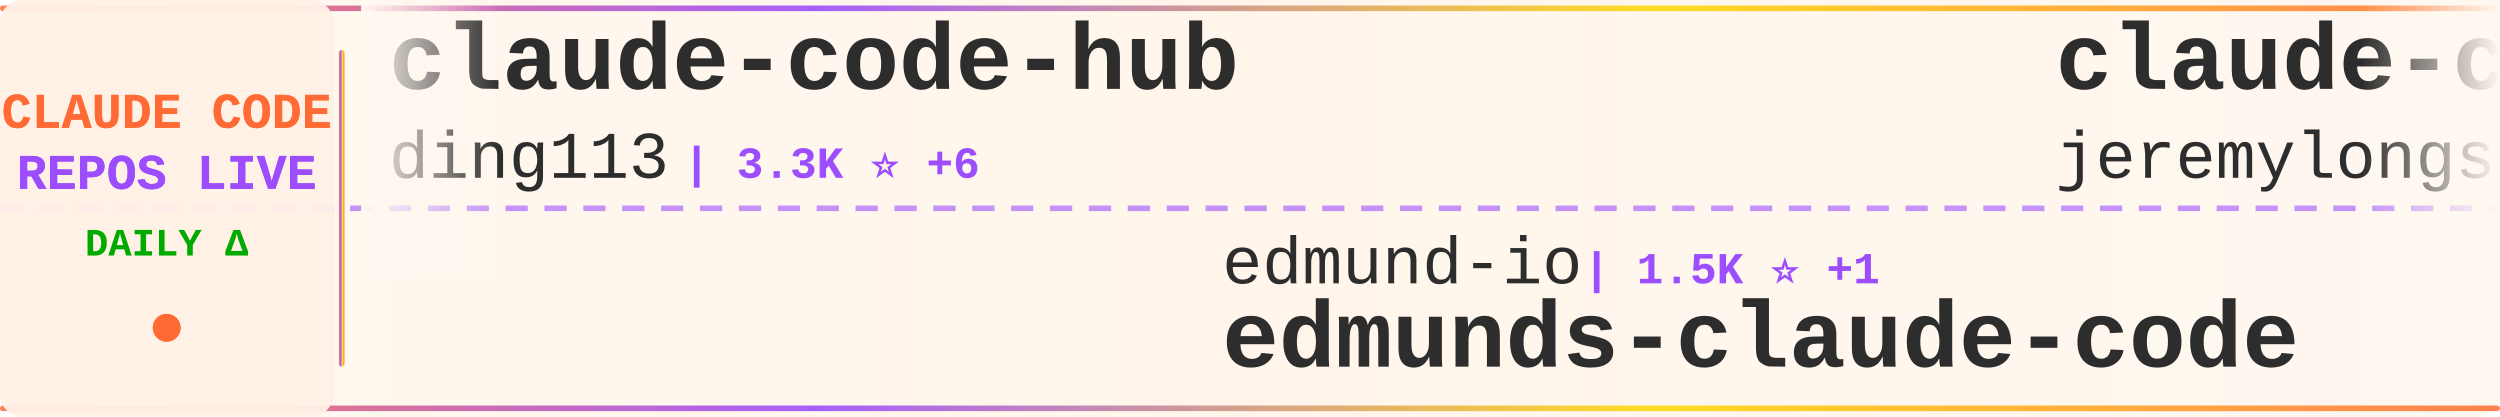
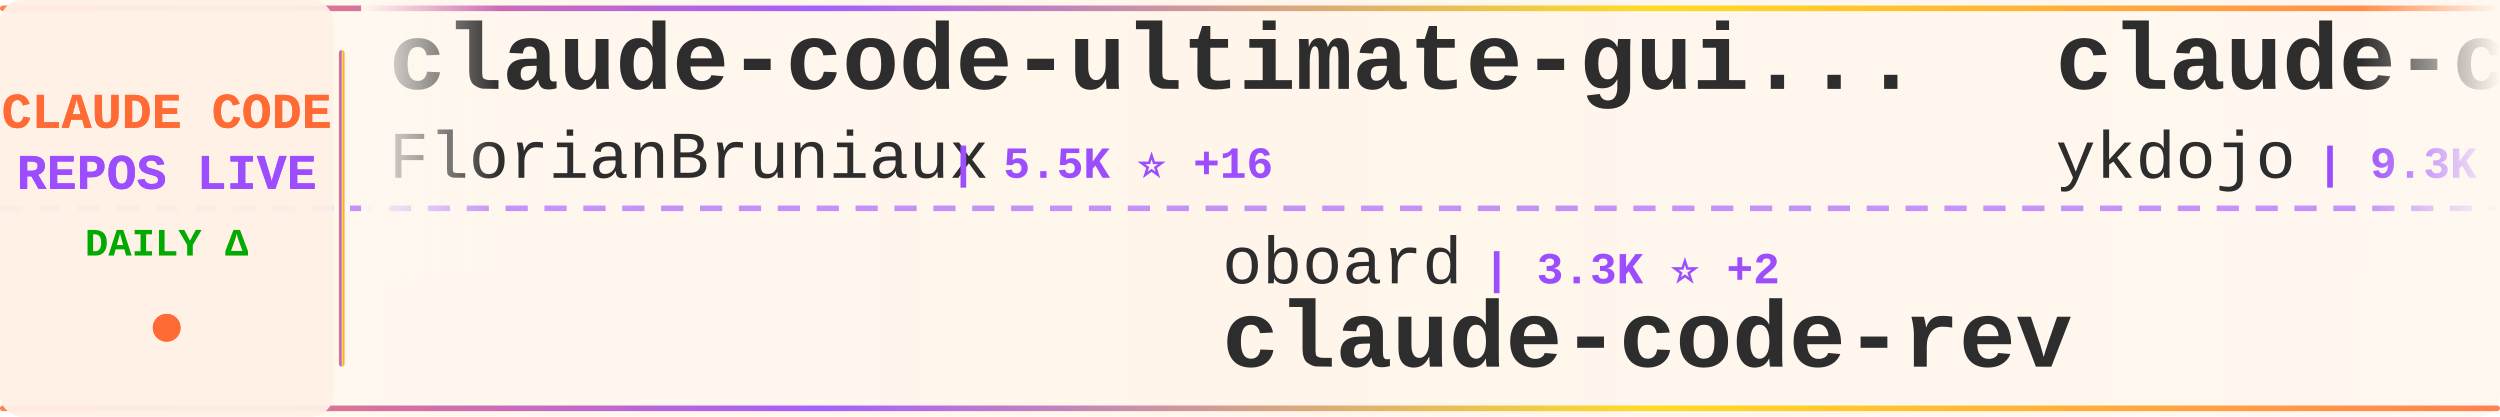
<svg xmlns="http://www.w3.org/2000/svg" width="900" height="150">
  <defs>
    <linearGradient id="tickerBg" x1="0%" y1="0%" x2="100%" y2="0%">
      <stop offset="0%" style="stop-color:#fff8f0;stop-opacity:0.98" />
      <stop offset="50%" style="stop-color:#fff5eb;stop-opacity:1" />
      <stop offset="100%" style="stop-color:#fff8f0;stop-opacity:0.98" />
    </linearGradient>
    <linearGradient id="borderGrad" x1="0%" y1="0%" x2="100%" y2="0%">
      <stop offset="0%" style="stop-color:#FF6B35;stop-opacity:0.85">
        <animate attributeName="stop-opacity" values="0.85;1;0.85" dur="2s" repeatCount="indefinite" />
      </stop>
      <stop offset="33%" style="stop-color:#9C4EFF;stop-opacity:0.9">
        <animate attributeName="stop-opacity" values="0.9;1;0.9" dur="2.2s" repeatCount="indefinite" />
      </stop>
      <stop offset="66%" style="stop-color:#FFD700;stop-opacity:0.85">
        <animate attributeName="stop-opacity" values="0.85;1;0.85" dur="1.8s" repeatCount="indefinite" />
      </stop>
      <stop offset="100%" style="stop-color:#FF6B35;stop-opacity:0.85">
        <animate attributeName="stop-opacity" values="0.85;1;0.85" dur="2s" repeatCount="indefinite" />
      </stop>
    </linearGradient>
    <filter id="textGlow">
      <feGaussianBlur stdDeviation="0.15" result="coloredBlur" />
      <feMerge>
        <feMergeNode in="coloredBlur" />
        <feMergeNode in="SourceGraphic" />
      </feMerge>
    </filter>
    <filter id="metricGlow">
      <feGaussianBlur stdDeviation="0.2" result="coloredBlur" />
      <feMerge>
        <feMergeNode in="coloredBlur" />
        <feMergeNode in="SourceGraphic" />
      </feMerge>
    </filter>
    <linearGradient id="leftFade" x1="0%" y1="0%" x2="100%" y2="0%">
      <stop offset="0%" style="stop-color:#fff8f0;stop-opacity:1" />
      <stop offset="100%" style="stop-color:#fff8f0;stop-opacity:0" />
    </linearGradient>
    <linearGradient id="rightFade" x1="0%" y1="0%" x2="100%" y2="0%">
      <stop offset="0%" style="stop-color:#fff8f0;stop-opacity:0" />
      <stop offset="100%" style="stop-color:#fff8f0;stop-opacity:1" />
    </linearGradient>
  </defs>
  <rect width="900" height="150" fill="url(#tickerBg)" rx="8" />
  <rect x="0" y="2" width="900" height="2" fill="url(#borderGrad)" rx="1" />
  <rect x="0" y="146" width="900" height="2" fill="url(#borderGrad)" rx="1" />
  <line x1="0" y1="75" x2="900" y2="75" stroke="#9C4EFF" stroke-width="2" stroke-dasharray="8 6" opacity="0.6" />
  <rect x="0" y="0" width="120" height="150" fill="#fff0e6" opacity="0.95" rx="8" />
  <text x="60" y="46" font-family="'Courier New', monospace" font-size="18" font-weight="bold" fill="#FF6B35" text-anchor="middle" filter="url(#textGlow)">
    CLAUDE CODE
  </text>
  <text x="60" y="68" font-family="'Courier New', monospace" font-size="18" font-weight="bold" fill="#9C4EFF" text-anchor="middle" filter="url(#textGlow)">
    REPOS LIVE
  </text>
  <text x="60" y="92" font-family="'Courier New', monospace" font-size="14" font-weight="bold" fill="#00aa00" text-anchor="middle">
    DAILY Δ
  </text>
  <circle cx="60" cy="118" r="5" fill="#FF6B35" filter="url(#metricGlow)">
    <animate attributeName="r" values="4;6;4" dur="1.5s" repeatCount="indefinite" />
    <animate attributeName="opacity" values="0.6;1;0.6" dur="1.5s" repeatCount="indefinite" />
  </circle>
  <rect x="122" y="18" width="2" height="114" fill="url(#borderGrad)" rx="1" />
  <clipPath id="tickerClip">
    <rect x="130" y="0" width="770" height="150" />
  </clipPath>
  <g clip-path="url(#tickerClip)">
    <g id="tickerItems">
      <animateTransform attributeName="transform" attributeType="XML" type="translate" from="0 0" to="-3000 0" dur="54s" repeatCount="indefinite" />
      <g transform="translate(0, 0)">
-         <text x="140" y="32" font-family="'Courier New', monospace" font-size="34" font-weight="bold" fill="#2d2d2d">claude-code-hub</text>
-         <text x="140" y="64" font-family="'Courier New', monospace" font-size="24" font-weight="normal" fill="#2d2d2d" opacity="1.0">ding113</text>
-         <text x="246" y="64" font-family="'Courier New', monospace" font-size="16" font-weight="bold" fill="#9C4EFF"> | 3.3K ⭐ +6</text>
+         <text x="140" y="32" font-family="'Courier New', monospace" font-size="34" font-weight="bold" fill="#2d2d2d">claude-code-ultimate-gui...</text>
+         <text x="140" y="64" font-family="'Courier New', monospace" font-size="24" font-weight="normal" fill="#2d2d2d" opacity="1.0">FlorianBruniaux</text>
+         <text x="342" y="64" font-family="'Courier New', monospace" font-size="16" font-weight="bold" fill="#9C4EFF"> | 5.5K ⭐ +16</text>
      </g>
      <g transform="translate(300, 0)">
-         <text x="140" y="102" font-family="'Courier New', monospace" font-size="24" font-weight="normal" fill="#2d2d2d" opacity="1.0">edmund-io</text>
-         <text x="270" y="102" font-family="'Courier New', monospace" font-size="16" font-weight="bold" fill="#9C4EFF"> | 1.5K ⭐ +1</text>
-         <text x="140" y="132" font-family="'Courier New', monospace" font-size="34" font-weight="bold" fill="#2d2d2d">edmunds-claude-code</text>
+         <text x="140" y="102" font-family="'Courier New', monospace" font-size="24" font-weight="normal" fill="#2d2d2d" opacity="1.0">oboard</text>
+         <text x="234" y="102" font-family="'Courier New', monospace" font-size="16" font-weight="bold" fill="#9C4EFF"> | 3.3K ⭐ +2</text>
+         <text x="140" y="132" font-family="'Courier New', monospace" font-size="34" font-weight="bold" fill="#2d2d2d">claude-code-rev</text>
      </g>
      <g transform="translate(600, 0)">
-         <text x="140" y="32" font-family="'Courier New', monospace" font-size="34" font-weight="bold" fill="#2d2d2d">claude-code-plugins-plus...</text>
-         <text x="140" y="64" font-family="'Courier New', monospace" font-size="24" font-weight="normal" fill="#2d2d2d" opacity="1.0">jeremylongshore</text>
-         <text x="342" y="64" font-family="'Courier New', monospace" font-size="16" font-weight="bold" fill="#9C4EFF"> | 2.5K ⭐ +1</text>
+         <text x="140" y="32" font-family="'Courier New', monospace" font-size="34" font-weight="bold" fill="#2d2d2d">claude-code-tips</text>
+         <text x="140" y="64" font-family="'Courier New', monospace" font-size="24" font-weight="normal" fill="#2d2d2d" opacity="1.0">ykdojo</text>
+         <text x="234" y="64" font-family="'Courier New', monospace" font-size="16" font-weight="bold" fill="#9C4EFF"> | 9.3K ⭐ +22</text>
      </g>
      <g transform="translate(900, 0)">
-         <text x="140" y="102" font-family="'Courier New', monospace" font-size="24" font-weight="normal" fill="#2d2d2d" opacity="1.0">KPR111</text>
-         <text x="234" y="102" font-family="'Courier New', monospace" font-size="16" font-weight="bold" fill="#9C4EFF"> | 18 ⭐</text>
-         <text x="140" y="132" font-family="'Courier New', monospace" font-size="34" font-weight="bold" fill="#2d2d2d">Claude-Code</text>
+         <text x="140" y="102" font-family="'Courier New', monospace" font-size="24" font-weight="normal" fill="#2d2d2d" opacity="1.0">1rgs</text>
+         <text x="210" y="102" font-family="'Courier New', monospace" font-size="16" font-weight="bold" fill="#9C4EFF"> | 3.7K ⭐ +2</text>
+         <text x="140" y="132" font-family="'Courier New', monospace" font-size="34" font-weight="bold" fill="#2d2d2d">claude-code-proxy</text>
      </g>
      <g transform="translate(1200, 0)">
-         <text x="140" y="32" font-family="'Courier New', monospace" font-size="34" font-weight="bold" fill="#2d2d2d">claude-code-templates</text>
-         <text x="140" y="64" font-family="'Courier New', monospace" font-size="24" font-weight="normal" fill="#2d2d2d" opacity="1.0">davila7</text>
-         <text x="246" y="64" font-family="'Courier New', monospace" font-size="16" font-weight="bold" fill="#9C4EFF"> | 29.6K ⭐ +92</text>
+         <text x="140" y="32" font-family="'Courier New', monospace" font-size="34" font-weight="bold" fill="#2d2d2d">everything-claude-code-z...</text>
+         <text x="140" y="64" font-family="'Courier New', monospace" font-size="24" font-weight="normal" fill="#2d2d2d" opacity="1.0">xu-xiang</text>
+         <text x="258" y="64" font-family="'Courier New', monospace" font-size="16" font-weight="bold" fill="#9C4EFF"> | 1.7K ⭐ +6</text>
      </g>
      <g transform="translate(1500, 0)">
-         <text x="140" y="102" font-family="'Courier New', monospace" font-size="24" font-weight="normal" fill="#2d2d2d" opacity="1.0">AICoderTudou</text>
-         <text x="306" y="102" font-family="'Courier New', monospace" font-size="16" font-weight="bold" fill="#9C4EFF"> | 498 ⭐</text>
-         <text x="140" y="132" font-family="'Courier New', monospace" font-size="34" font-weight="bold" fill="#2d2d2d">claude-code-tudou</text>
+         <text x="140" y="102" font-family="'Courier New', monospace" font-size="24" font-weight="normal" fill="#2d2d2d" opacity="1.0">alejandrobalderas</text>
+         <text x="366" y="102" font-family="'Courier New', monospace" font-size="16" font-weight="bold" fill="#9C4EFF"> | 2.7K ⭐ +2</text>
+         <text x="140" y="132" font-family="'Courier New', monospace" font-size="34" font-weight="bold" fill="#2d2d2d">claude-code-from-source</text>
      </g>
      <g transform="translate(1800, 0)">
-         <text x="140" y="32" font-family="'Courier New', monospace" font-size="34" font-weight="bold" fill="#2d2d2d">claude-code-base-action</text>
-         <text x="140" y="64" font-family="'Courier New', monospace" font-size="24" font-weight="normal" fill="#2d2d2d" opacity="1.0">anthropics</text>
-         <text x="282" y="64" font-family="'Courier New', monospace" font-size="16" font-weight="bold" fill="#9C4EFF"> | 910 ⭐ +2</text>
+         <text x="140" y="32" font-family="'Courier New', monospace" font-size="34" font-weight="bold" fill="#2d2d2d">Claude-Code</text>
+         <text x="140" y="64" font-family="'Courier New', monospace" font-size="24" font-weight="normal" fill="#2d2d2d" opacity="1.0">KPR111</text>
+         <text x="234" y="64" font-family="'Courier New', monospace" font-size="16" font-weight="bold" fill="#9C4EFF"> | 18 ⭐</text>
      </g>
      <g transform="translate(2100, 0)">
-         <text x="140" y="102" font-family="'Courier New', monospace" font-size="24" font-weight="normal" fill="#2d2d2d" opacity="1.0">frankbria</text>
-         <text x="270" y="102" font-family="'Courier New', monospace" font-size="16" font-weight="bold" fill="#9C4EFF"> | 9.5K ⭐ +7</text>
-         <text x="140" y="132" font-family="'Courier New', monospace" font-size="34" font-weight="bold" fill="#2d2d2d">ralph-claude-code</text>
+         <text x="140" y="102" font-family="'Courier New', monospace" font-size="24" font-weight="normal" fill="#2d2d2d" opacity="1.0">jeremylongshore</text>
+         <text x="342" y="102" font-family="'Courier New', monospace" font-size="16" font-weight="bold" fill="#9C4EFF"> | 2.5K ⭐ +2</text>
+         <text x="140" y="132" font-family="'Courier New', monospace" font-size="34" font-weight="bold" fill="#2d2d2d">claude-code-plugins-plus...</text>
      </g>
      <g transform="translate(2400, 0)">
-         <text x="140" y="32" font-family="'Courier New', monospace" font-size="34" font-weight="bold" fill="#2d2d2d">claude-code-harness</text>
-         <text x="140" y="64" font-family="'Courier New', monospace" font-size="24" font-weight="normal" fill="#2d2d2d" opacity="1.0">Chachamaru127</text>
-         <text x="318" y="64" font-family="'Courier New', monospace" font-size="16" font-weight="bold" fill="#9C4EFF"> | 3.0K ⭐ +5</text>
+         <text x="140" y="32" font-family="'Courier New', monospace" font-size="34" font-weight="bold" fill="#2d2d2d">claude-code-guide</text>
+         <text x="140" y="64" font-family="'Courier New', monospace" font-size="24" font-weight="normal" fill="#2d2d2d" opacity="1.0">Cranot</text>
+         <text x="234" y="64" font-family="'Courier New', monospace" font-size="16" font-weight="bold" fill="#9C4EFF"> | 2.8K ⭐ +2</text>
      </g>
      <g transform="translate(2700, 0)">
-         <text x="140" y="102" font-family="'Courier New', monospace" font-size="24" font-weight="normal" fill="#2d2d2d" opacity="1.0">darcyegb</text>
-         <text x="258" y="102" font-family="'Courier New', monospace" font-size="16" font-weight="bold" fill="#9C4EFF"> | 748 ⭐</text>
-         <text x="140" y="132" font-family="'Courier New', monospace" font-size="34" font-weight="bold" fill="#2d2d2d">ClaudeCodeAgents</text>
+         <text x="140" y="102" font-family="'Courier New', monospace" font-size="24" font-weight="normal" fill="#2d2d2d" opacity="1.0">Piebald-AI</text>
+         <text x="282" y="102" font-family="'Courier New', monospace" font-size="16" font-weight="bold" fill="#9C4EFF"> | 11.9K ⭐ +16</text>
+         <text x="140" y="132" font-family="'Courier New', monospace" font-size="34" font-weight="bold" fill="#2d2d2d">claude-code-system-promp...</text>
      </g>
      <g transform="translate(3000, 0)">
-         <text x="140" y="32" font-family="'Courier New', monospace" font-size="34" font-weight="bold" fill="#2d2d2d">claude-code-hub</text>
-         <text x="140" y="64" font-family="'Courier New', monospace" font-size="24" font-weight="normal" fill="#2d2d2d" opacity="1.0">ding113</text>
-         <text x="246" y="64" font-family="'Courier New', monospace" font-size="16" font-weight="bold" fill="#9C4EFF"> | 3.3K ⭐ +6</text>
+         <text x="140" y="32" font-family="'Courier New', monospace" font-size="34" font-weight="bold" fill="#2d2d2d">claude-code-ultimate-gui...</text>
+         <text x="140" y="64" font-family="'Courier New', monospace" font-size="24" font-weight="normal" fill="#2d2d2d" opacity="1.0">FlorianBruniaux</text>
+         <text x="342" y="64" font-family="'Courier New', monospace" font-size="16" font-weight="bold" fill="#9C4EFF"> | 5.5K ⭐ +16</text>
      </g>
      <g transform="translate(3300, 0)">
-         <text x="140" y="102" font-family="'Courier New', monospace" font-size="24" font-weight="normal" fill="#2d2d2d" opacity="1.0">edmund-io</text>
-         <text x="270" y="102" font-family="'Courier New', monospace" font-size="16" font-weight="bold" fill="#9C4EFF"> | 1.5K ⭐ +1</text>
-         <text x="140" y="132" font-family="'Courier New', monospace" font-size="34" font-weight="bold" fill="#2d2d2d">edmunds-claude-code</text>
+         <text x="140" y="102" font-family="'Courier New', monospace" font-size="24" font-weight="normal" fill="#2d2d2d" opacity="1.0">oboard</text>
+         <text x="234" y="102" font-family="'Courier New', monospace" font-size="16" font-weight="bold" fill="#9C4EFF"> | 3.3K ⭐ +2</text>
+         <text x="140" y="132" font-family="'Courier New', monospace" font-size="34" font-weight="bold" fill="#2d2d2d">claude-code-rev</text>
      </g>
      <g transform="translate(3600, 0)">
-         <text x="140" y="32" font-family="'Courier New', monospace" font-size="34" font-weight="bold" fill="#2d2d2d">claude-code-plugins-plus...</text>
-         <text x="140" y="64" font-family="'Courier New', monospace" font-size="24" font-weight="normal" fill="#2d2d2d" opacity="1.0">jeremylongshore</text>
-         <text x="342" y="64" font-family="'Courier New', monospace" font-size="16" font-weight="bold" fill="#9C4EFF"> | 2.5K ⭐ +1</text>
+         <text x="140" y="32" font-family="'Courier New', monospace" font-size="34" font-weight="bold" fill="#2d2d2d">claude-code-tips</text>
+         <text x="140" y="64" font-family="'Courier New', monospace" font-size="24" font-weight="normal" fill="#2d2d2d" opacity="1.0">ykdojo</text>
+         <text x="234" y="64" font-family="'Courier New', monospace" font-size="16" font-weight="bold" fill="#9C4EFF"> | 9.3K ⭐ +22</text>
      </g>
      <g transform="translate(3900, 0)">
-         <text x="140" y="102" font-family="'Courier New', monospace" font-size="24" font-weight="normal" fill="#2d2d2d" opacity="1.0">KPR111</text>
-         <text x="234" y="102" font-family="'Courier New', monospace" font-size="16" font-weight="bold" fill="#9C4EFF"> | 18 ⭐</text>
-         <text x="140" y="132" font-family="'Courier New', monospace" font-size="34" font-weight="bold" fill="#2d2d2d">Claude-Code</text>
+         <text x="140" y="102" font-family="'Courier New', monospace" font-size="24" font-weight="normal" fill="#2d2d2d" opacity="1.0">1rgs</text>
+         <text x="210" y="102" font-family="'Courier New', monospace" font-size="16" font-weight="bold" fill="#9C4EFF"> | 3.7K ⭐ +2</text>
+         <text x="140" y="132" font-family="'Courier New', monospace" font-size="34" font-weight="bold" fill="#2d2d2d">claude-code-proxy</text>
      </g>
    </g>
  </g>
  <rect x="130" y="0" width="50" height="100" fill="url(#leftFade)" />
  <rect x="850" y="0" width="50" height="100" fill="url(#rightFade)" />
</svg>
